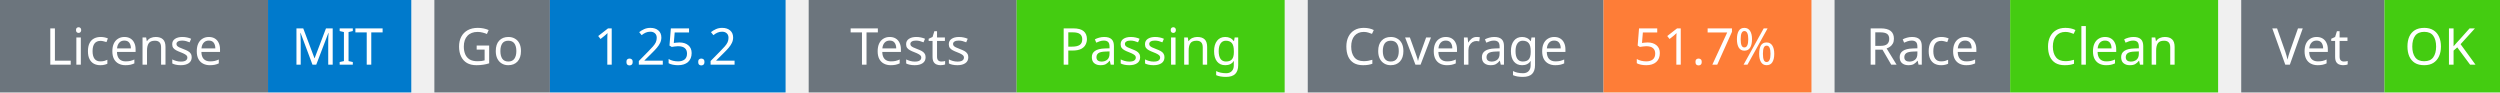
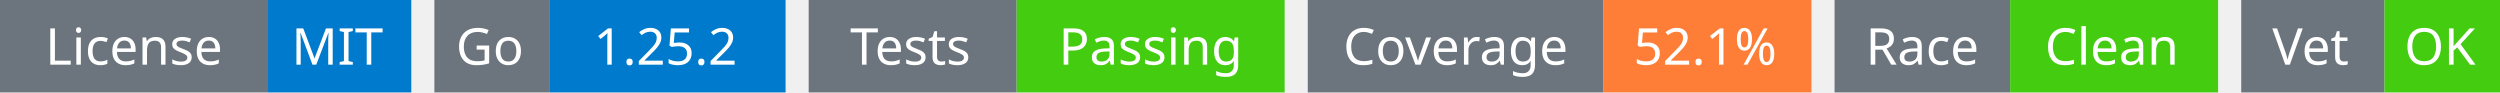
<svg xmlns="http://www.w3.org/2000/svg" width="541" height="20" viewBox="0 0 541 20">
  <g transform="translate(0, 0)">
    <rect x="0" y="0" width="58" height="20" fill="#6c757d" />
    <rect x="58" y="0" width="31" height="20" fill="#007acc" />
    <text x="29" y="14" text-anchor="middle" font-family="sans-serif" font-size="11" fill="white">License</text>
    <text x="73" y="14" text-anchor="middle" font-family="sans-serif" font-size="11" fill="white">MIT</text>
  </g>
  <g transform="translate(94, 0)">
    <rect x="0" y="0" width="25" height="20" fill="#6c757d" />
    <rect x="25" y="0" width="51" height="20" fill="#007acc" />
    <text x="12" y="14" text-anchor="middle" font-family="sans-serif" font-size="11" fill="white">Go</text>
    <text x="50" y="14" text-anchor="middle" font-family="sans-serif" font-size="11" fill="white">1.25.2</text>
  </g>
  <g transform="translate(175, 0)">
    <rect x="0" y="0" width="45" height="20" fill="#6c757d" />
    <rect x="45" y="0" width="58" height="20" fill="#4c1" />
    <text x="22" y="14" text-anchor="middle" font-family="sans-serif" font-size="11" fill="white">Tests</text>
    <text x="74" y="14" text-anchor="middle" font-family="sans-serif" font-size="11" fill="white">Passing</text>
  </g>
  <g transform="translate(283, 0)">
    <rect x="0" y="0" width="64" height="20" fill="#6c757d" />
    <rect x="64" y="0" width="45" height="20" fill="#fe7d37" />
    <text x="32" y="14" text-anchor="middle" font-family="sans-serif" font-size="11" fill="white">Coverage</text>
-     <text x="86" y="14" text-anchor="middle" font-family="sans-serif" font-size="11" fill="white">51.7%</text>
+     <text x="86" y="14" text-anchor="middle" font-family="sans-serif" font-size="11" fill="white">52.1%</text>
  </g>
  <g transform="translate(397, 0)">
    <rect x="0" y="0" width="38" height="20" fill="#6c757d" />
    <rect x="38" y="0" width="45" height="20" fill="#4c1" />
    <text x="19" y="14" text-anchor="middle" font-family="sans-serif" font-size="11" fill="white">Race</text>
    <text x="60" y="14" text-anchor="middle" font-family="sans-serif" font-size="11" fill="white">Clean</text>
  </g>
  <g transform="translate(485, 0)">
    <rect x="0" y="0" width="31" height="20" fill="#6c757d" />
    <rect x="31" y="0" width="25" height="20" fill="#4c1" />
    <text x="15" y="14" text-anchor="middle" font-family="sans-serif" font-size="11" fill="white">Vet</text>
    <text x="43" y="14" text-anchor="middle" font-family="sans-serif" font-size="11" fill="white">OK</text>
  </g>
</svg>
